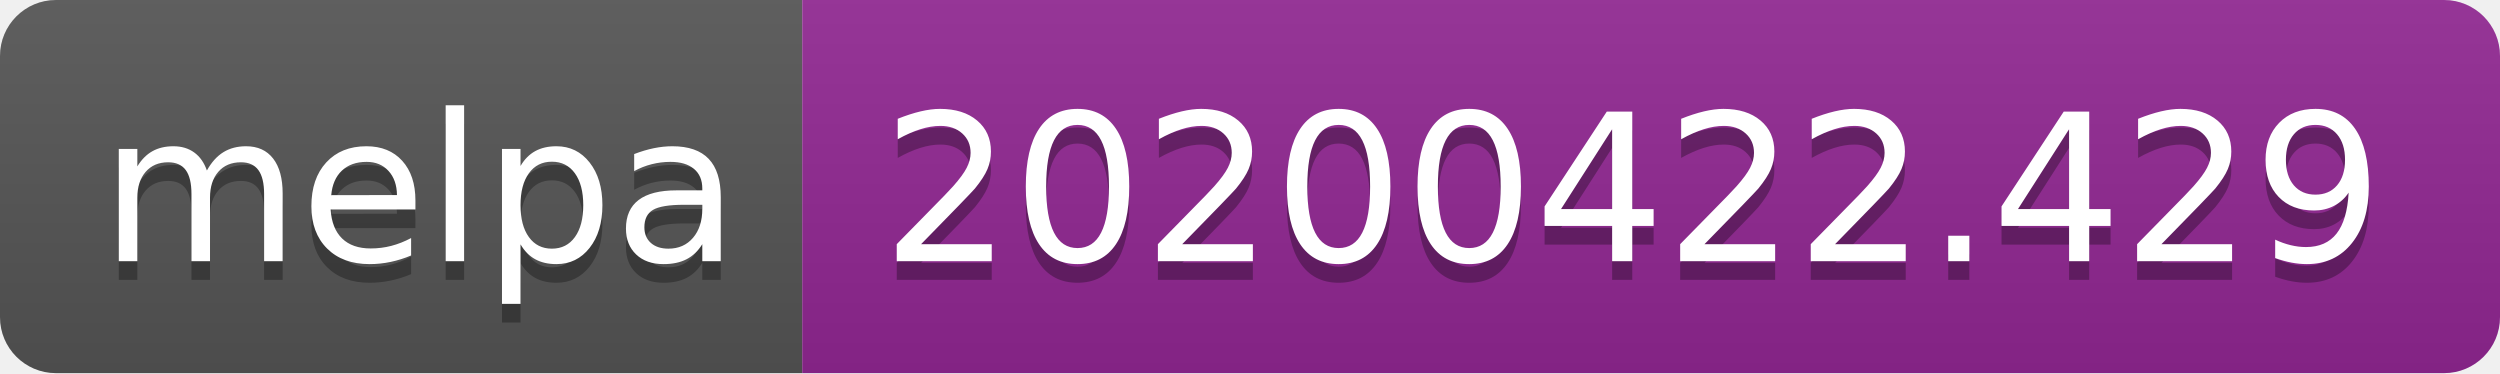
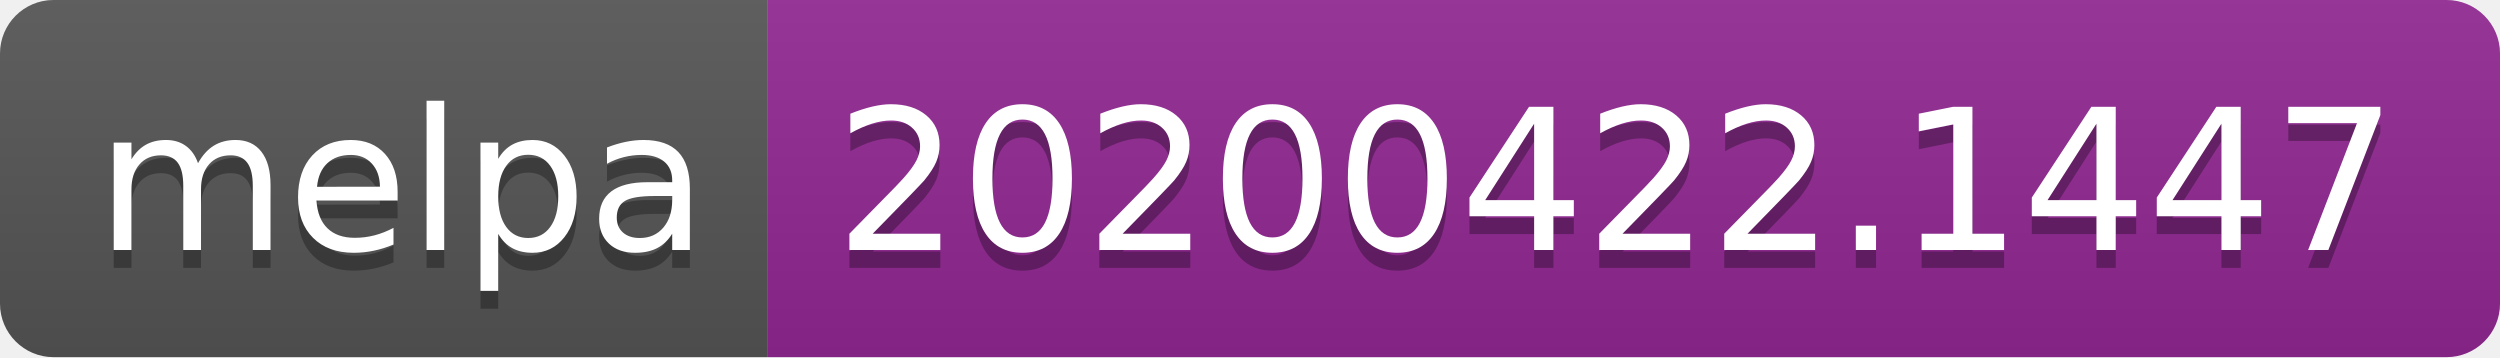
- <svg xmlns="http://www.w3.org/2000/svg" width="134" height="20">
+ <svg xmlns="http://www.w3.org/2000/svg" width="140" height="20">
  <linearGradient id="s" x2="0" y2="100%">
    <stop offset="0" stop-color="#bbb" stop-opacity=".1" />
    <stop offset="1" stop-opacity=".1" />
  </linearGradient>
  <clipPath id="r">
-     <rect width="134" height="20" rx="3" fill="#fff" />
+     <rect width="140" height="20" rx="3" fill="#fff" />
  </clipPath>
  <g clip-path="url(#r)">
    <rect width="43" height="20" fill="#555" />
-     <rect x="43" width="91" height="20" fill="#922793" />
-     <rect width="134" height="20" fill="url(#s)" />
+     <rect x="43" width="97" height="20" fill="#922793" />
+     <rect width="140" height="20" fill="url(#s)" />
  </g>
  <g fill="#fff" text-anchor="middle" font-family="DejaVu Sans,Verdana,Geneva,sans-serif" font-size="110">
    <text x="225" y="150" fill="#010101" fill-opacity=".3" transform="scale(.1)" textLength="330">melpa</text>
    <text x="225" y="140" transform="scale(.1)" textLength="330">melpa</text>
-     <text x="875" y="150" fill="#010101" fill-opacity=".3" transform="scale(.1)" textLength="810">20200422.429</text>
-     <text x="875" y="140" transform="scale(.1)" textLength="810">20200422.429</text>
+     <text x="905" y="150" fill="#010101" fill-opacity=".3" transform="scale(.1)" textLength="870">20200422.1447</text>
+     <text x="905" y="140" transform="scale(.1)" textLength="870">20200422.1447</text>
  </g>
</svg>
